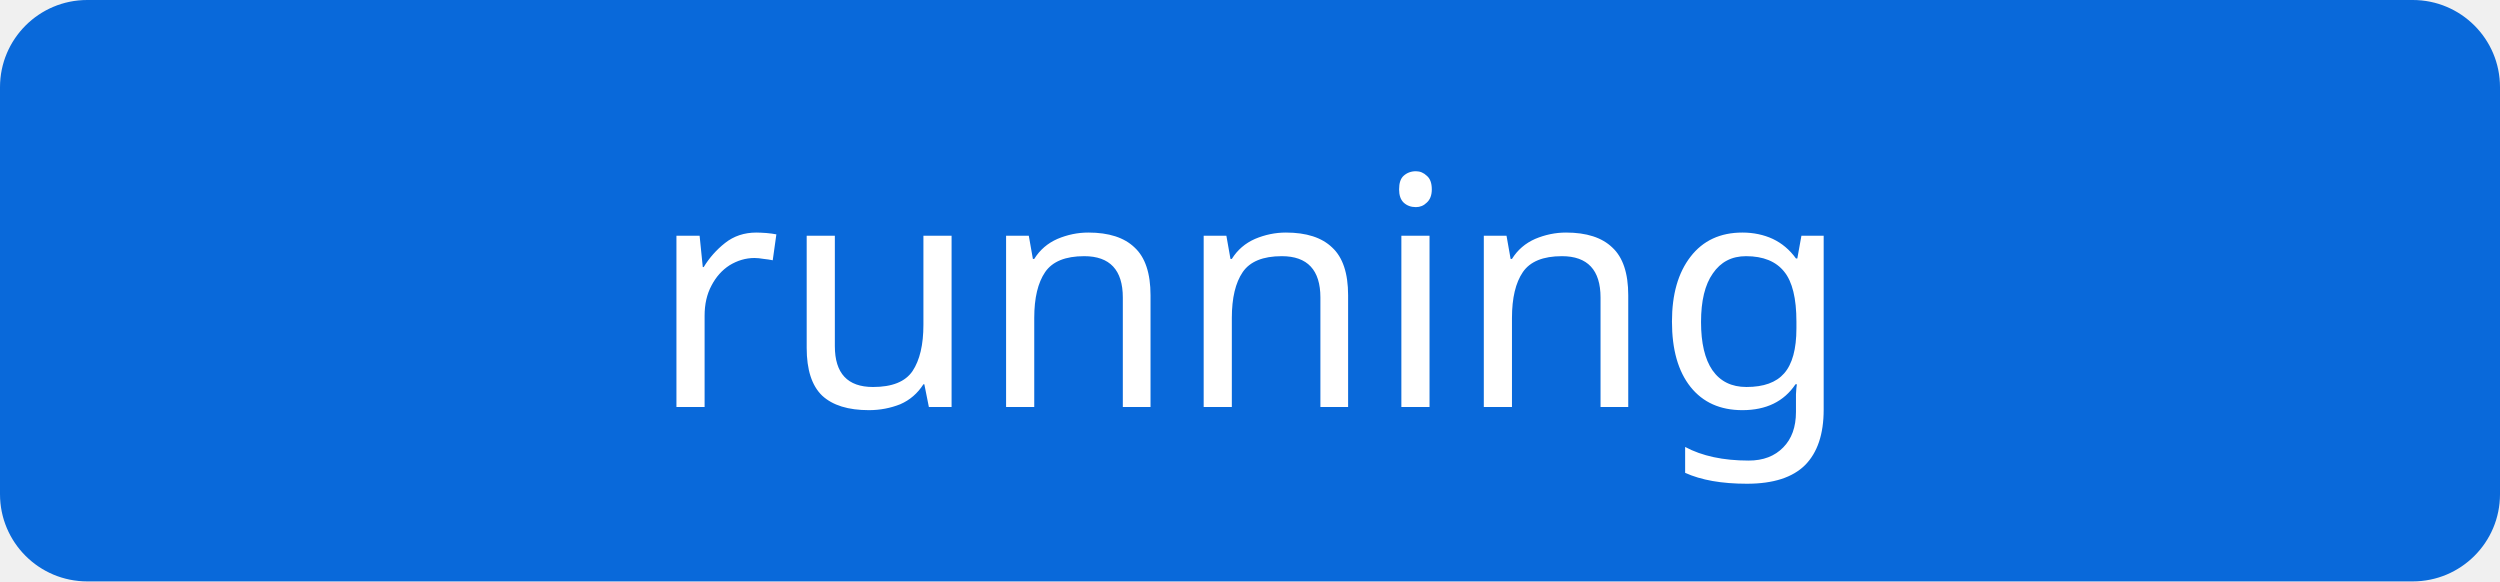
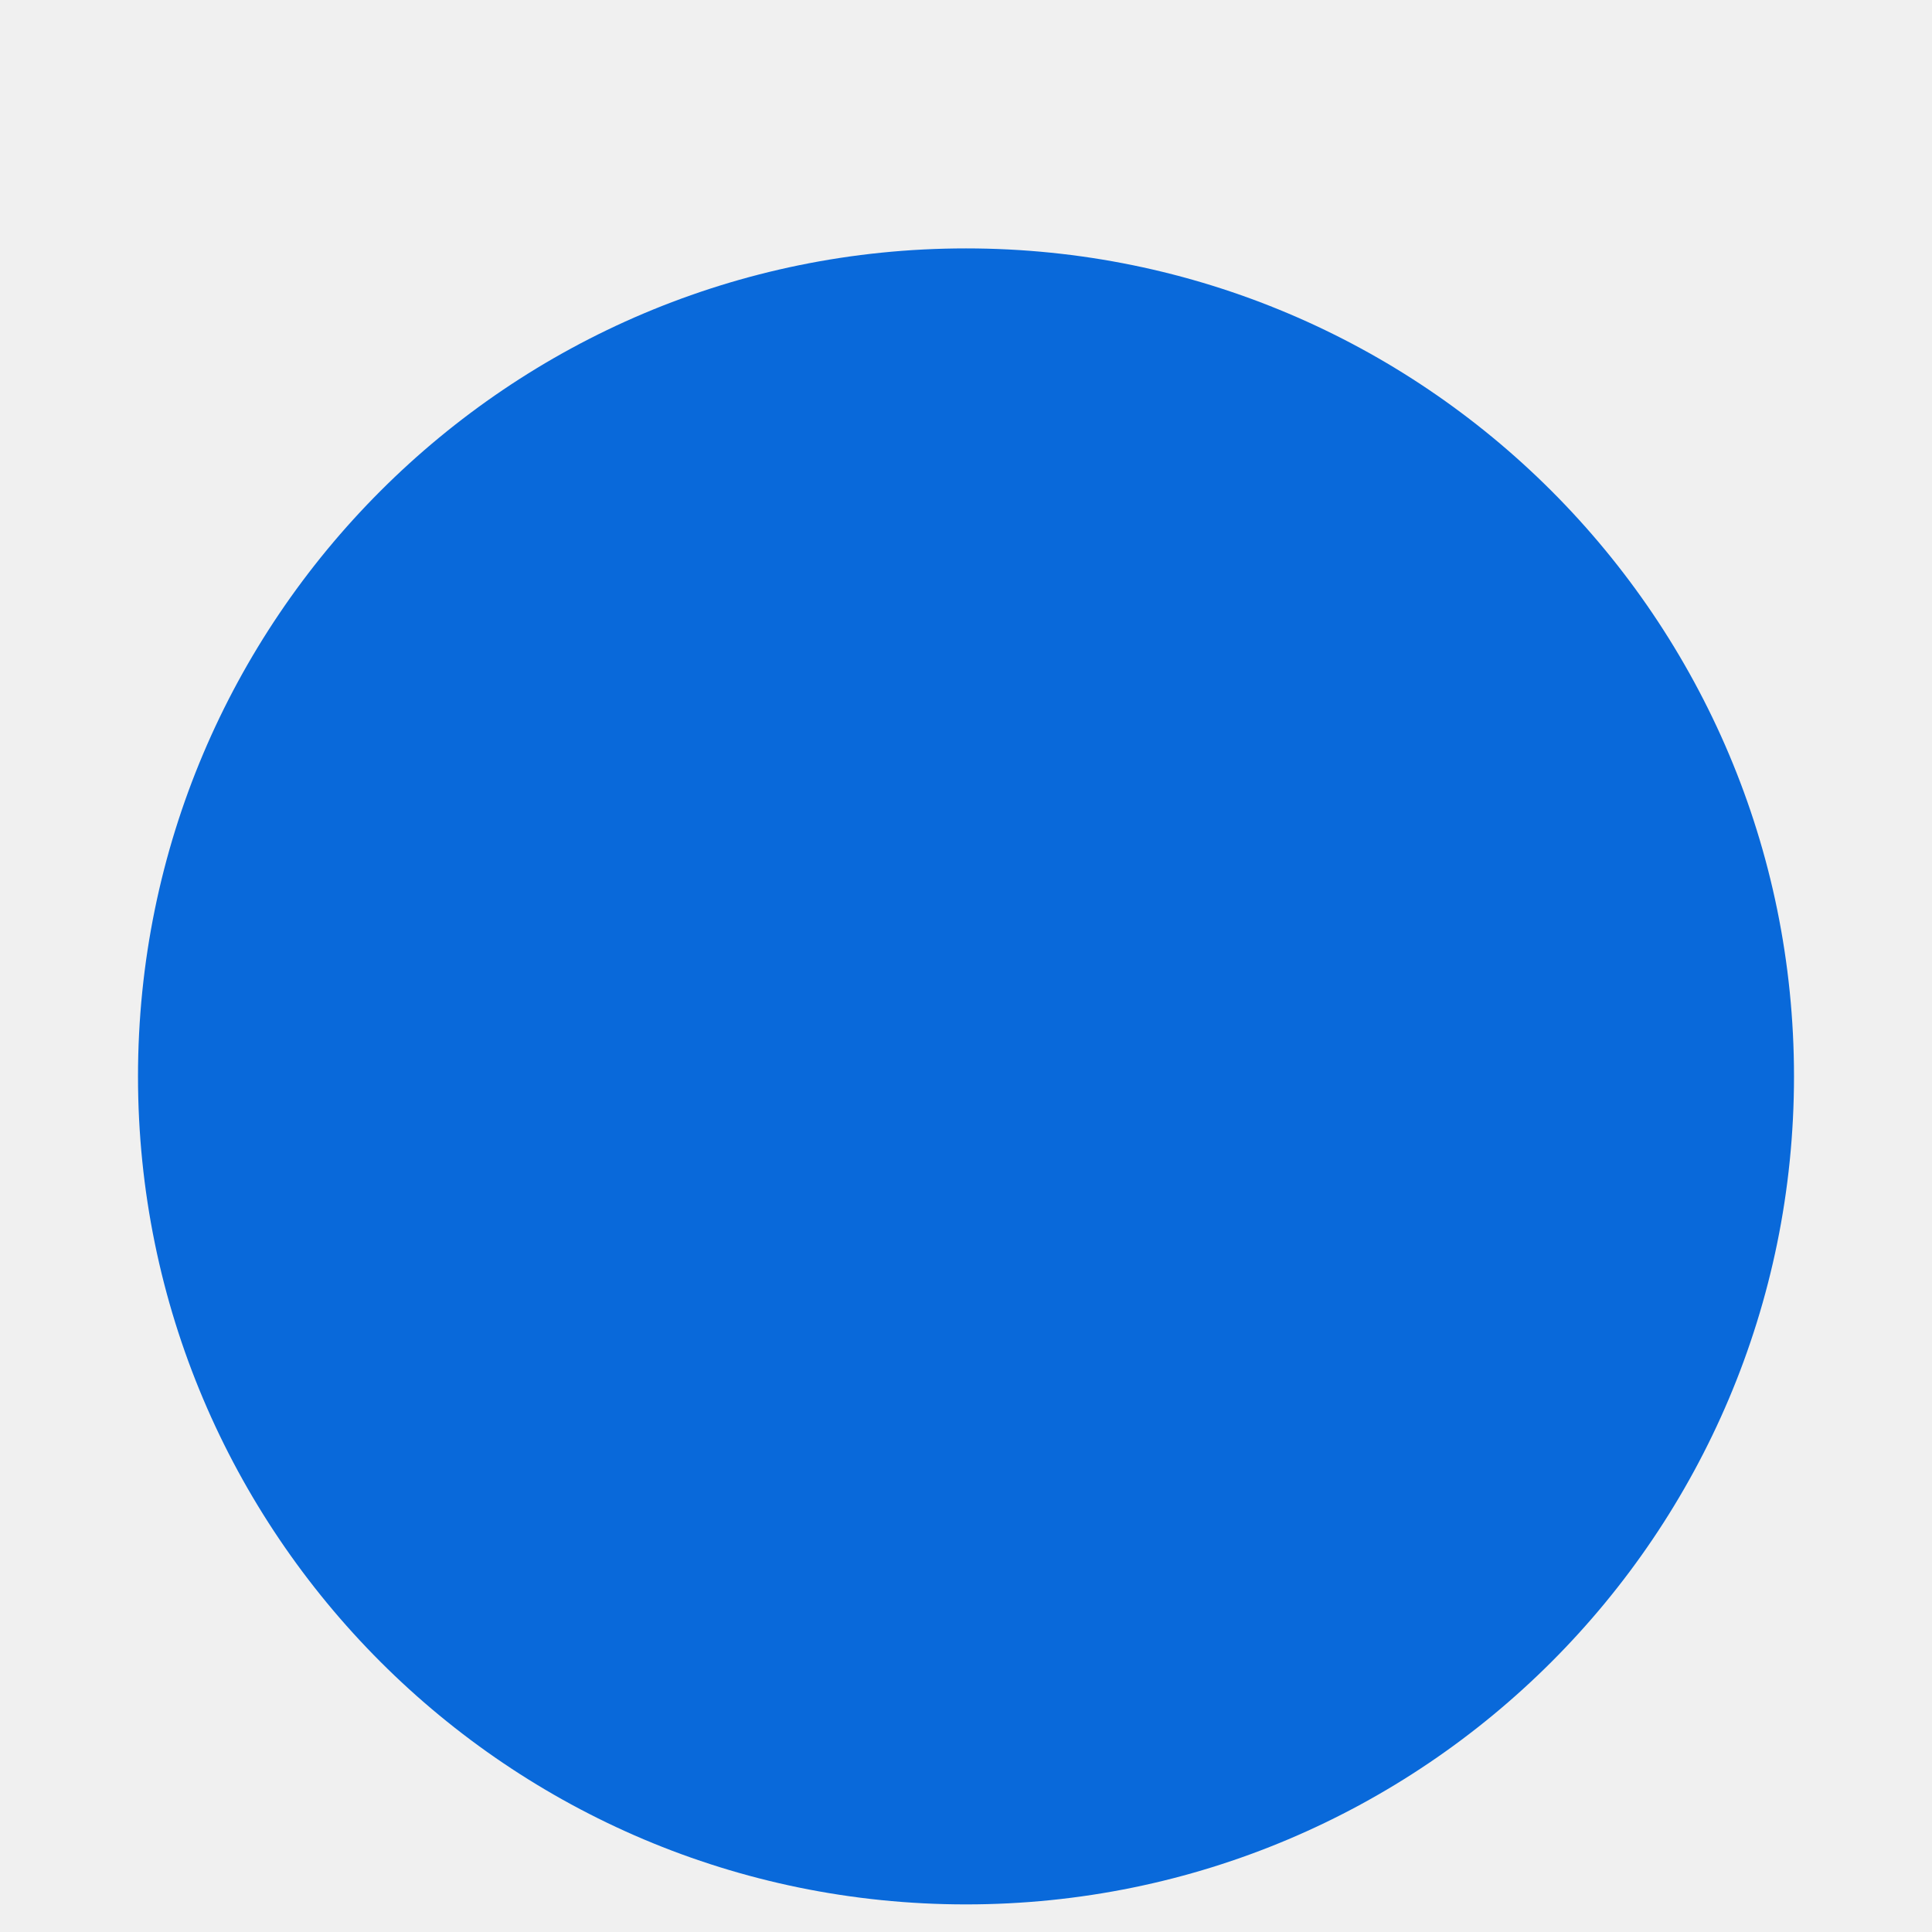
- <svg xmlns="http://www.w3.org/2000/svg" width="86" height="20" role="img" aria-label="running">
-   <rect width="86" height="20" rx="3" fill="#0969da" />
-   <text x="43.0" y="14" text-anchor="middle" fill="white" font-family="Verdana,sans-serif" font-size="11">running</text>
+ <svg xmlns="http://www.w3.org/2000/svg" width="14" height="14" viewBox="0 0 14 14" role="img" aria-label="running">
+   <circle cx="7" cy="7.8" r="6" fill="#0969da" />
</svg>
